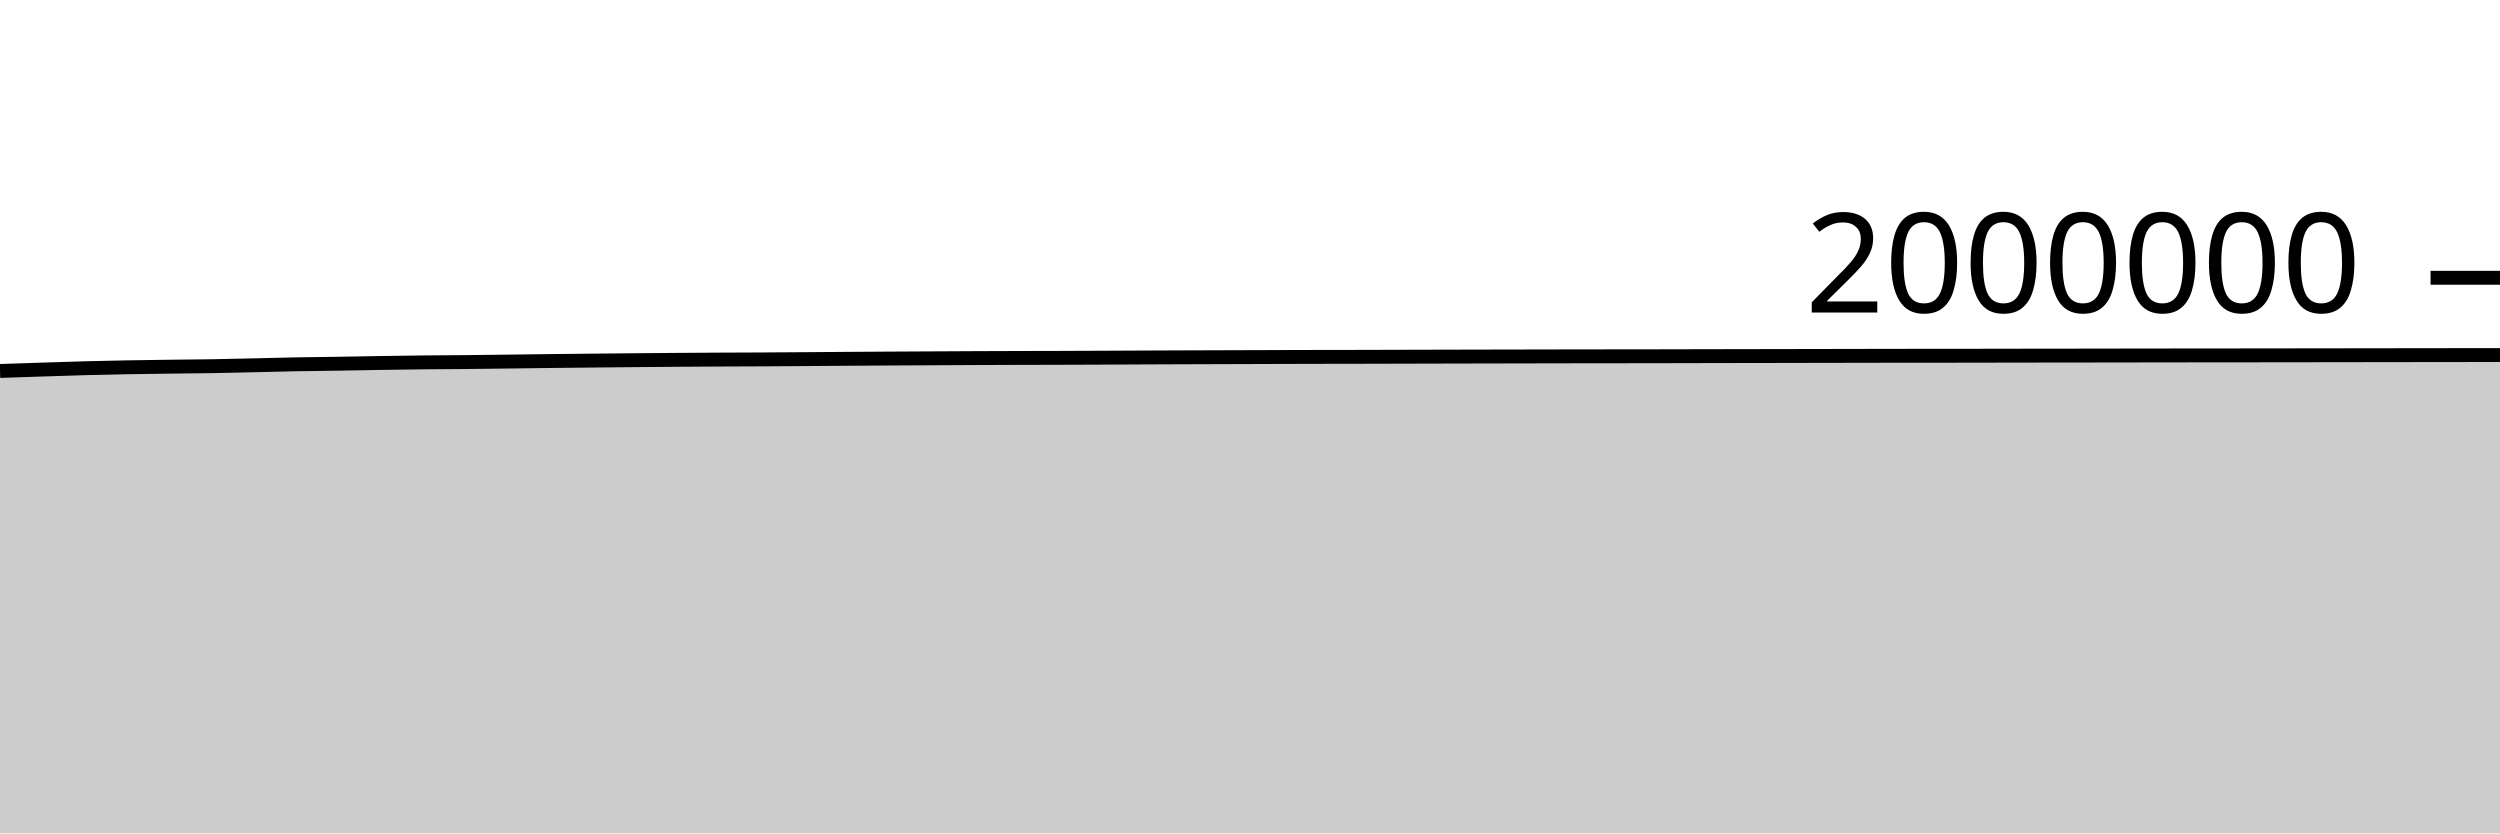
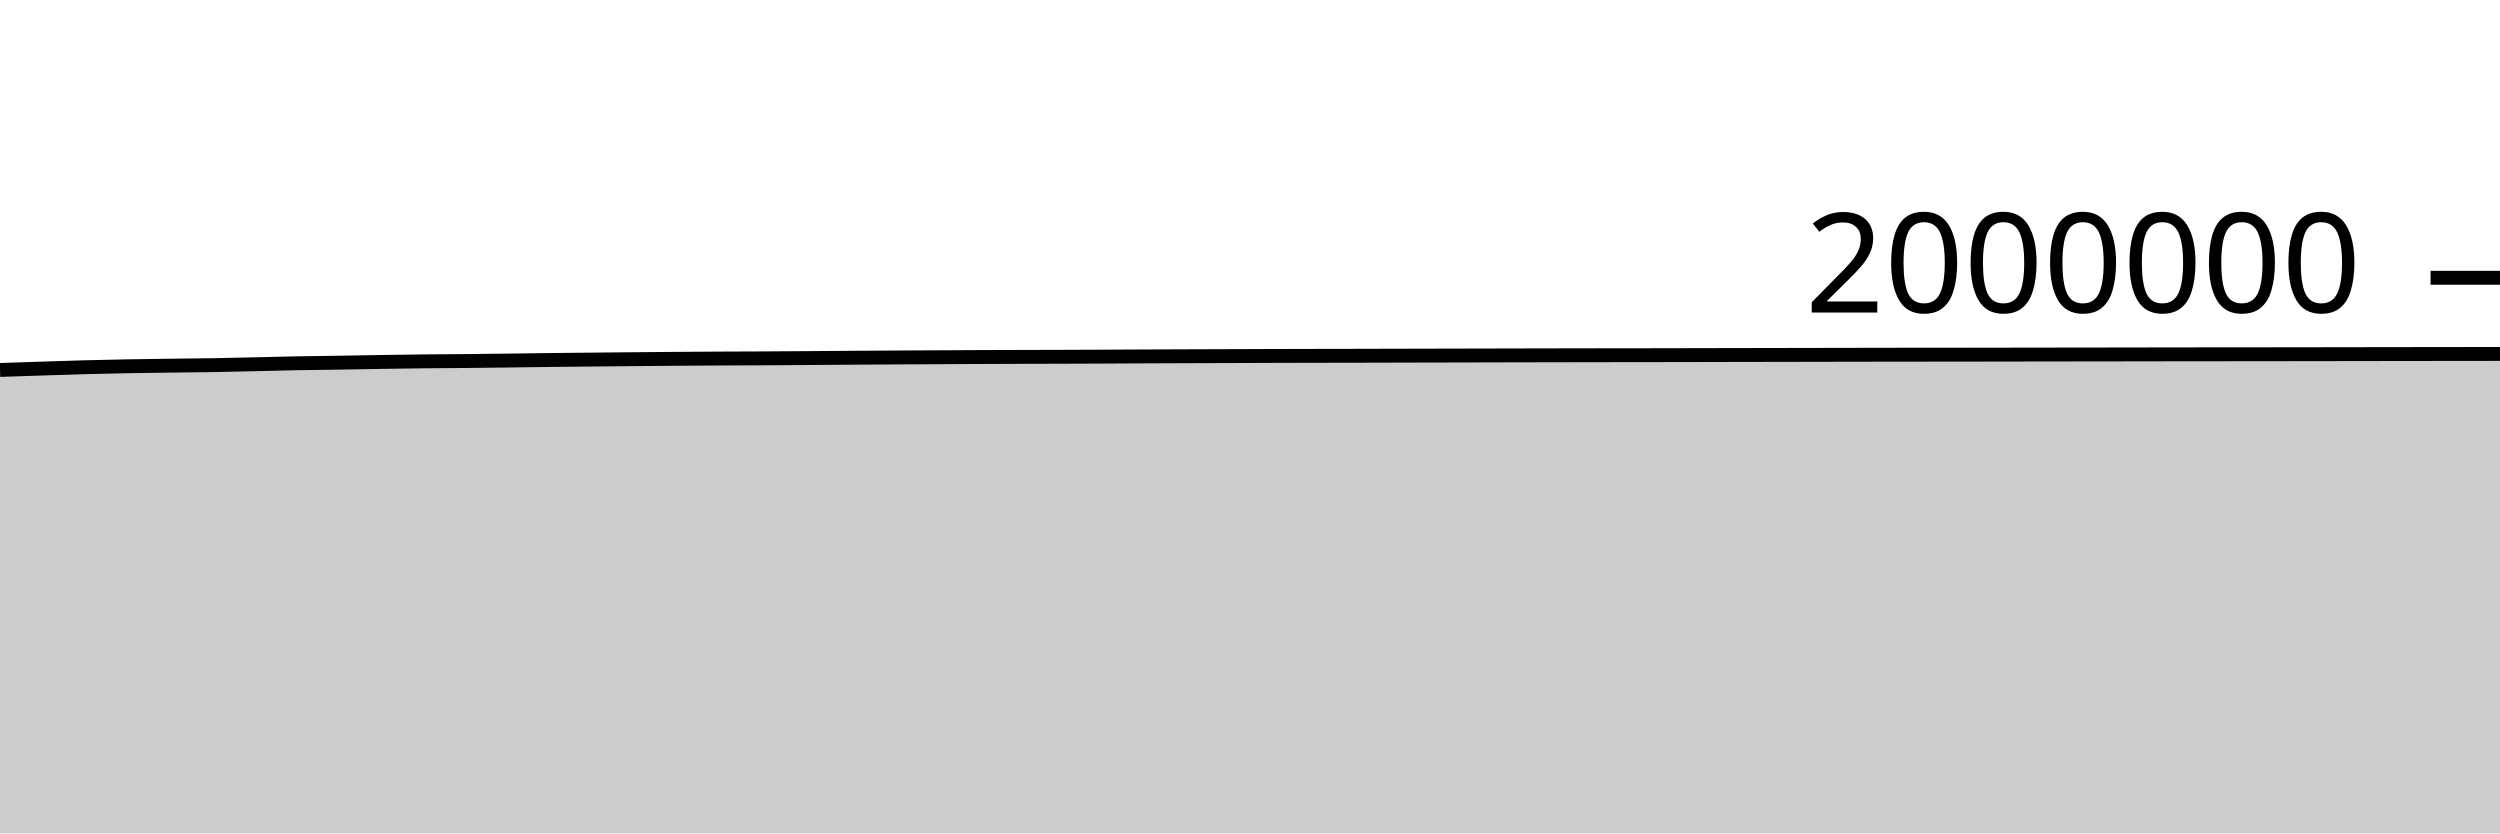
<svg xmlns="http://www.w3.org/2000/svg" viewBox="0 0 180 60">
  <g transform="translate(0,20)">
-     <path class="area" fill="rgba(0, 0, 0, 0.2)" d="M0,6.709C1.017,6.675,2.034,6.64,3.051,6.608C4.068,6.575,5.085,6.54,6.102,6.513C7.119,6.486,8.136,6.464,9.153,6.445C10.169,6.427,11.186,6.414,12.203,6.401C13.22,6.388,14.237,6.382,15.254,6.366C16.271,6.349,17.288,6.324,18.305,6.301C19.322,6.278,20.339,6.248,21.356,6.229C22.373,6.21,23.39,6.203,24.407,6.187C25.424,6.171,26.441,6.149,27.458,6.133C28.475,6.117,29.492,6.102,30.508,6.091C31.525,6.08,32.542,6.077,33.559,6.068C34.576,6.058,35.593,6.046,36.61,6.033C37.627,6.021,38.644,6.006,39.661,5.994C40.678,5.982,41.695,5.972,42.712,5.962C43.729,5.952,44.746,5.942,45.763,5.933C46.78,5.924,47.797,5.916,48.814,5.908C49.831,5.901,50.847,5.894,51.864,5.889C52.881,5.884,53.898,5.882,54.915,5.877C55.932,5.872,56.949,5.864,57.966,5.857C58.983,5.85,60,5.842,61.017,5.835C62.034,5.828,63.051,5.821,64.068,5.815C65.085,5.809,66.102,5.804,67.119,5.799C68.136,5.793,69.153,5.788,70.169,5.783C71.186,5.779,72.203,5.775,73.22,5.772C74.237,5.769,75.254,5.768,76.271,5.765C77.288,5.762,78.305,5.757,79.322,5.753C80.339,5.748,81.356,5.742,82.373,5.738C83.39,5.734,84.407,5.73,85.424,5.726C86.441,5.723,87.458,5.719,88.475,5.716C89.492,5.712,90.508,5.709,91.525,5.706C92.542,5.703,93.559,5.699,94.576,5.697C95.593,5.695,96.61,5.695,97.627,5.693C98.644,5.691,99.661,5.688,100.678,5.685C101.695,5.683,102.712,5.68,103.729,5.677C104.746,5.675,105.763,5.673,106.78,5.67C107.797,5.668,108.814,5.666,109.831,5.664C110.847,5.662,111.864,5.66,112.881,5.658C113.898,5.657,114.915,5.655,115.932,5.654C116.949,5.652,117.966,5.652,118.983,5.651C120,5.649,121.017,5.646,122.034,5.644C123.051,5.642,124.068,5.64,125.085,5.638C126.102,5.636,127.119,5.634,128.136,5.633C129.153,5.631,130.169,5.629,131.186,5.627C132.203,5.625,133.22,5.623,134.237,5.621C135.254,5.619,136.271,5.617,137.288,5.616C138.305,5.615,139.322,5.616,140.339,5.615C141.356,5.614,142.373,5.612,143.39,5.61C144.407,5.609,145.424,5.606,146.441,5.605C147.458,5.604,148.475,5.603,149.492,5.602C150.508,5.601,151.525,5.599,152.542,5.597C153.559,5.596,154.576,5.594,155.593,5.593C156.61,5.591,157.627,5.59,158.644,5.589C159.661,5.588,160.678,5.588,161.695,5.587C162.712,5.586,163.729,5.585,164.746,5.583C165.763,5.582,166.78,5.58,167.797,5.579C168.814,5.578,169.831,5.576,170.847,5.575C171.864,5.573,172.881,5.572,173.898,5.571C174.915,5.569,175.932,5.568,176.949,5.567C177.966,5.566,178.983,5.565,180,5.564L180,40C178.983,40,177.966,40,176.949,40C175.932,40,174.915,40,173.898,40C172.881,40,171.864,40,170.847,40C169.831,40,168.814,40,167.797,40C166.78,40,165.763,40,164.746,40C163.729,40,162.712,40,161.695,40C160.678,40,159.661,40,158.644,40C157.627,40,156.61,40,155.593,40C154.576,40,153.559,40,152.542,40C151.525,40,150.508,40,149.492,40C148.475,40,147.458,40,146.441,40C145.424,40,144.407,40,143.39,40C142.373,40,141.356,40,140.339,40C139.322,40,138.305,40,137.288,40C136.271,40,135.254,40,134.237,40C133.22,40,132.203,40,131.186,40C130.169,40,129.153,40,128.136,40C127.119,40,126.102,40,125.085,40C124.068,40,123.051,40,122.034,40C121.017,40,120,40,118.983,40C117.966,40,116.949,40,115.932,40C114.915,40,113.898,40,112.881,40C111.864,40,110.847,40,109.831,40C108.814,40,107.797,40,106.78,40C105.763,40,104.746,40,103.729,40C102.712,40,101.695,40,100.678,40C99.661,40,98.644,40,97.627,40C96.61,40,95.593,40,94.576,40C93.559,40,92.542,40,91.525,40C90.508,40,89.492,40,88.475,40C87.458,40,86.441,40,85.424,40C84.407,40,83.39,40,82.373,40C81.356,40,80.339,40,79.322,40C78.305,40,77.288,40,76.271,40C75.254,40,74.237,40,73.22,40C72.203,40,71.186,40,70.169,40C69.153,40,68.136,40,67.119,40C66.102,40,65.085,40,64.068,40C63.051,40,62.034,40,61.017,40C60,40,58.983,40,57.966,40C56.949,40,55.932,40,54.915,40C53.898,40,52.881,40,51.864,40C50.847,40,49.831,40,48.814,40C47.797,40,46.78,40,45.763,40C44.746,40,43.729,40,42.712,40C41.695,40,40.678,40,39.661,40C38.644,40,37.627,40,36.61,40C35.593,40,34.576,40,33.559,40C32.542,40,31.525,40,30.508,40C29.492,40,28.475,40,27.458,40C26.441,40,25.424,40,24.407,40C23.39,40,22.373,40,21.356,40C20.339,40,19.322,40,18.305,40C17.288,40,16.271,40,15.254,40C14.237,40,13.22,40,12.203,40C11.186,40,10.169,40,9.153,40C8.136,40,7.119,40,6.102,40C5.085,40,4.068,40,3.051,40C2.034,40,1.017,40,0,40Z" />
-     <path class="line" stroke="black" fill="none" d="M0,6.709C1.017,6.675,2.034,6.64,3.051,6.608C4.068,6.575,5.085,6.54,6.102,6.513C7.119,6.486,8.136,6.464,9.153,6.445C10.169,6.427,11.186,6.414,12.203,6.401C13.22,6.388,14.237,6.382,15.254,6.366C16.271,6.349,17.288,6.324,18.305,6.301C19.322,6.278,20.339,6.248,21.356,6.229C22.373,6.21,23.39,6.203,24.407,6.187C25.424,6.171,26.441,6.149,27.458,6.133C28.475,6.117,29.492,6.102,30.508,6.091C31.525,6.08,32.542,6.077,33.559,6.068C34.576,6.058,35.593,6.046,36.61,6.033C37.627,6.021,38.644,6.006,39.661,5.994C40.678,5.982,41.695,5.972,42.712,5.962C43.729,5.952,44.746,5.942,45.763,5.933C46.78,5.924,47.797,5.916,48.814,5.908C49.831,5.901,50.847,5.894,51.864,5.889C52.881,5.884,53.898,5.882,54.915,5.877C55.932,5.872,56.949,5.864,57.966,5.857C58.983,5.85,60,5.842,61.017,5.835C62.034,5.828,63.051,5.821,64.068,5.815C65.085,5.809,66.102,5.804,67.119,5.799C68.136,5.793,69.153,5.788,70.169,5.783C71.186,5.779,72.203,5.775,73.22,5.772C74.237,5.769,75.254,5.768,76.271,5.765C77.288,5.762,78.305,5.757,79.322,5.753C80.339,5.748,81.356,5.742,82.373,5.738C83.39,5.734,84.407,5.73,85.424,5.726C86.441,5.723,87.458,5.719,88.475,5.716C89.492,5.712,90.508,5.709,91.525,5.706C92.542,5.703,93.559,5.699,94.576,5.697C95.593,5.695,96.61,5.695,97.627,5.693C98.644,5.691,99.661,5.688,100.678,5.685C101.695,5.683,102.712,5.68,103.729,5.677C104.746,5.675,105.763,5.673,106.78,5.67C107.797,5.668,108.814,5.666,109.831,5.664C110.847,5.662,111.864,5.66,112.881,5.658C113.898,5.657,114.915,5.655,115.932,5.654C116.949,5.652,117.966,5.652,118.983,5.651C120,5.649,121.017,5.646,122.034,5.644C123.051,5.642,124.068,5.64,125.085,5.638C126.102,5.636,127.119,5.634,128.136,5.633C129.153,5.631,130.169,5.629,131.186,5.627C132.203,5.625,133.22,5.623,134.237,5.621C135.254,5.619,136.271,5.617,137.288,5.616C138.305,5.615,139.322,5.616,140.339,5.615C141.356,5.614,142.373,5.612,143.39,5.61C144.407,5.609,145.424,5.606,146.441,5.605C147.458,5.604,148.475,5.603,149.492,5.602C150.508,5.601,151.525,5.599,152.542,5.597C153.559,5.596,154.576,5.594,155.593,5.593C156.61,5.591,157.627,5.59,158.644,5.589C159.661,5.588,160.678,5.588,161.695,5.587C162.712,5.586,163.729,5.585,164.746,5.583C165.763,5.582,166.78,5.58,167.797,5.579C168.814,5.578,169.831,5.576,170.847,5.575C171.864,5.573,172.881,5.572,173.898,5.571C174.915,5.569,175.932,5.568,176.949,5.567C177.966,5.566,178.983,5.565,180,5.564" />
+     <path class="area" fill="rgba(0, 0, 0, 0.2)" d="M0,6.637C1.017,6.602,2.034,6.567,3.051,6.535C4.068,6.502,5.085,6.468,6.102,6.441C7.119,6.414,8.136,6.391,9.153,6.372C10.169,6.354,11.186,6.341,12.203,6.328C13.22,6.315,14.237,6.309,15.254,6.292C16.271,6.276,17.288,6.25,18.305,6.227C19.322,6.205,20.339,6.174,21.356,6.155C22.373,6.136,23.39,6.129,24.407,6.113C25.424,6.097,26.441,6.076,27.458,6.06C28.475,6.044,29.492,6.028,30.508,6.017C31.525,6.006,32.542,6.003,33.559,5.994C34.576,5.984,35.593,5.972,36.61,5.959C37.627,5.947,38.644,5.931,39.661,5.919C40.678,5.908,41.695,5.898,42.712,5.888C43.729,5.878,44.746,5.868,45.763,5.859C46.78,5.85,47.797,5.841,48.814,5.834C49.831,5.826,50.847,5.82,51.864,5.814C52.881,5.809,53.898,5.807,54.915,5.802C55.932,5.797,56.949,5.789,57.966,5.782C58.983,5.775,60,5.767,61.017,5.76C62.034,5.753,63.051,5.746,64.068,5.74C65.085,5.734,66.102,5.729,67.119,5.724C68.136,5.718,69.153,5.712,70.169,5.708C71.186,5.703,72.203,5.7,73.22,5.697C74.237,5.694,75.254,5.693,76.271,5.689C77.288,5.686,78.305,5.681,79.322,5.677C80.339,5.672,81.356,5.667,82.373,5.662C83.39,5.658,84.407,5.654,85.424,5.65C86.441,5.646,87.458,5.643,88.475,5.64C89.492,5.636,90.508,5.633,91.525,5.629C92.542,5.626,93.559,5.623,94.576,5.621C95.593,5.619,96.61,5.618,97.627,5.616C98.644,5.614,99.661,5.611,100.678,5.608C101.695,5.606,102.712,5.603,103.729,5.601C104.746,5.598,105.763,5.596,106.78,5.594C107.797,5.591,108.814,5.589,109.831,5.587C110.847,5.585,111.864,5.583,112.881,5.581C113.898,5.579,114.915,5.578,115.932,5.576C116.949,5.575,117.966,5.575,118.983,5.573C120,5.572,121.017,5.569,122.034,5.567C123.051,5.565,124.068,5.562,125.085,5.56C126.102,5.558,127.119,5.557,128.136,5.555C129.153,5.553,130.169,5.551,131.186,5.549C132.203,5.547,133.22,5.545,134.237,5.543C135.254,5.541,136.271,5.539,137.288,5.538C138.305,5.537,139.322,5.538,140.339,5.537C141.356,5.535,142.373,5.534,143.39,5.532C144.407,5.53,145.424,5.528,146.441,5.527C147.458,5.525,148.475,5.525,149.492,5.523C150.508,5.522,151.525,5.52,152.542,5.519C153.559,5.517,154.576,5.515,155.593,5.514C156.61,5.512,157.627,5.511,158.644,5.51C159.661,5.509,160.678,5.509,161.695,5.508C162.712,5.507,163.729,5.505,164.746,5.504C165.763,5.503,166.78,5.501,167.797,5.5C168.814,5.498,169.831,5.497,170.847,5.495C171.864,5.494,172.881,5.493,173.898,5.491C174.915,5.49,175.932,5.488,176.949,5.487C177.966,5.486,178.983,5.485,180,5.484L180,40C178.983,40,177.966,40,176.949,40C175.932,40,174.915,40,173.898,40C172.881,40,171.864,40,170.847,40C169.831,40,168.814,40,167.797,40C166.78,40,165.763,40,164.746,40C163.729,40,162.712,40,161.695,40C160.678,40,159.661,40,158.644,40C157.627,40,156.61,40,155.593,40C154.576,40,153.559,40,152.542,40C151.525,40,150.508,40,149.492,40C148.475,40,147.458,40,146.441,40C145.424,40,144.407,40,143.39,40C142.373,40,141.356,40,140.339,40C139.322,40,138.305,40,137.288,40C136.271,40,135.254,40,134.237,40C133.22,40,132.203,40,131.186,40C130.169,40,129.153,40,128.136,40C127.119,40,126.102,40,125.085,40C124.068,40,123.051,40,122.034,40C121.017,40,120,40,118.983,40C117.966,40,116.949,40,115.932,40C114.915,40,113.898,40,112.881,40C111.864,40,110.847,40,109.831,40C108.814,40,107.797,40,106.78,40C105.763,40,104.746,40,103.729,40C102.712,40,101.695,40,100.678,40C99.661,40,98.644,40,97.627,40C96.61,40,95.593,40,94.576,40C93.559,40,92.542,40,91.525,40C90.508,40,89.492,40,88.475,40C87.458,40,86.441,40,85.424,40C84.407,40,83.39,40,82.373,40C81.356,40,80.339,40,79.322,40C78.305,40,77.288,40,76.271,40C75.254,40,74.237,40,73.22,40C72.203,40,71.186,40,70.169,40C69.153,40,68.136,40,67.119,40C66.102,40,65.085,40,64.068,40C63.051,40,62.034,40,61.017,40C60,40,58.983,40,57.966,40C56.949,40,55.932,40,54.915,40C53.898,40,52.881,40,51.864,40C50.847,40,49.831,40,48.814,40C47.797,40,46.78,40,45.763,40C44.746,40,43.729,40,42.712,40C41.695,40,40.678,40,39.661,40C38.644,40,37.627,40,36.61,40C35.593,40,34.576,40,33.559,40C32.542,40,31.525,40,30.508,40C29.492,40,28.475,40,27.458,40C26.441,40,25.424,40,24.407,40C23.39,40,22.373,40,21.356,40C20.339,40,19.322,40,18.305,40C17.288,40,16.271,40,15.254,40C14.237,40,13.22,40,12.203,40C11.186,40,10.169,40,9.153,40C8.136,40,7.119,40,6.102,40C5.085,40,4.068,40,3.051,40C2.034,40,1.017,40,0,40Z" />
+     <path class="line" stroke="black" fill="none" d="M0,6.637C1.017,6.602,2.034,6.567,3.051,6.535C4.068,6.502,5.085,6.468,6.102,6.441C7.119,6.414,8.136,6.391,9.153,6.372C10.169,6.354,11.186,6.341,12.203,6.328C13.22,6.315,14.237,6.309,15.254,6.292C16.271,6.276,17.288,6.25,18.305,6.227C19.322,6.205,20.339,6.174,21.356,6.155C22.373,6.136,23.39,6.129,24.407,6.113C25.424,6.097,26.441,6.076,27.458,6.06C28.475,6.044,29.492,6.028,30.508,6.017C31.525,6.006,32.542,6.003,33.559,5.994C34.576,5.984,35.593,5.972,36.61,5.959C37.627,5.947,38.644,5.931,39.661,5.919C40.678,5.908,41.695,5.898,42.712,5.888C43.729,5.878,44.746,5.868,45.763,5.859C46.78,5.85,47.797,5.841,48.814,5.834C49.831,5.826,50.847,5.82,51.864,5.814C52.881,5.809,53.898,5.807,54.915,5.802C55.932,5.797,56.949,5.789,57.966,5.782C58.983,5.775,60,5.767,61.017,5.76C62.034,5.753,63.051,5.746,64.068,5.74C65.085,5.734,66.102,5.729,67.119,5.724C68.136,5.718,69.153,5.712,70.169,5.708C71.186,5.703,72.203,5.7,73.22,5.697C74.237,5.694,75.254,5.693,76.271,5.689C77.288,5.686,78.305,5.681,79.322,5.677C80.339,5.672,81.356,5.667,82.373,5.662C83.39,5.658,84.407,5.654,85.424,5.65C86.441,5.646,87.458,5.643,88.475,5.64C89.492,5.636,90.508,5.633,91.525,5.629C92.542,5.626,93.559,5.623,94.576,5.621C95.593,5.619,96.61,5.618,97.627,5.616C98.644,5.614,99.661,5.611,100.678,5.608C101.695,5.606,102.712,5.603,103.729,5.601C104.746,5.598,105.763,5.596,106.78,5.594C107.797,5.591,108.814,5.589,109.831,5.587C110.847,5.585,111.864,5.583,112.881,5.581C113.898,5.579,114.915,5.578,115.932,5.576C116.949,5.575,117.966,5.575,118.983,5.573C120,5.572,121.017,5.569,122.034,5.567C123.051,5.565,124.068,5.562,125.085,5.56C126.102,5.558,127.119,5.557,128.136,5.555C129.153,5.553,130.169,5.551,131.186,5.549C132.203,5.547,133.22,5.545,134.237,5.543C135.254,5.541,136.271,5.539,137.288,5.538C138.305,5.537,139.322,5.538,140.339,5.537C141.356,5.535,142.373,5.534,143.39,5.532C144.407,5.53,145.424,5.528,146.441,5.527C147.458,5.525,148.475,5.525,149.492,5.523C150.508,5.522,151.525,5.52,152.542,5.519C153.559,5.517,154.576,5.515,155.593,5.514C156.61,5.512,157.627,5.511,158.644,5.51C159.661,5.509,160.678,5.509,161.695,5.508C162.712,5.507,163.729,5.505,164.746,5.504C165.763,5.503,166.78,5.501,167.797,5.5C168.814,5.498,169.831,5.497,170.847,5.495C171.864,5.494,172.881,5.493,173.898,5.491C174.915,5.49,175.932,5.488,176.949,5.487C177.966,5.486,178.983,5.485,180,5.484" />
    <path class="axis-ceiling" stroke-width="1" stroke="black" fill="none" d="M175,0L180,0" />
    <text class="axis-ceiling-label" font-family="sans-serif" text-anchor="end" font-size="10px" x="170" y="2.5">2000000</text>
  </g>
</svg>
